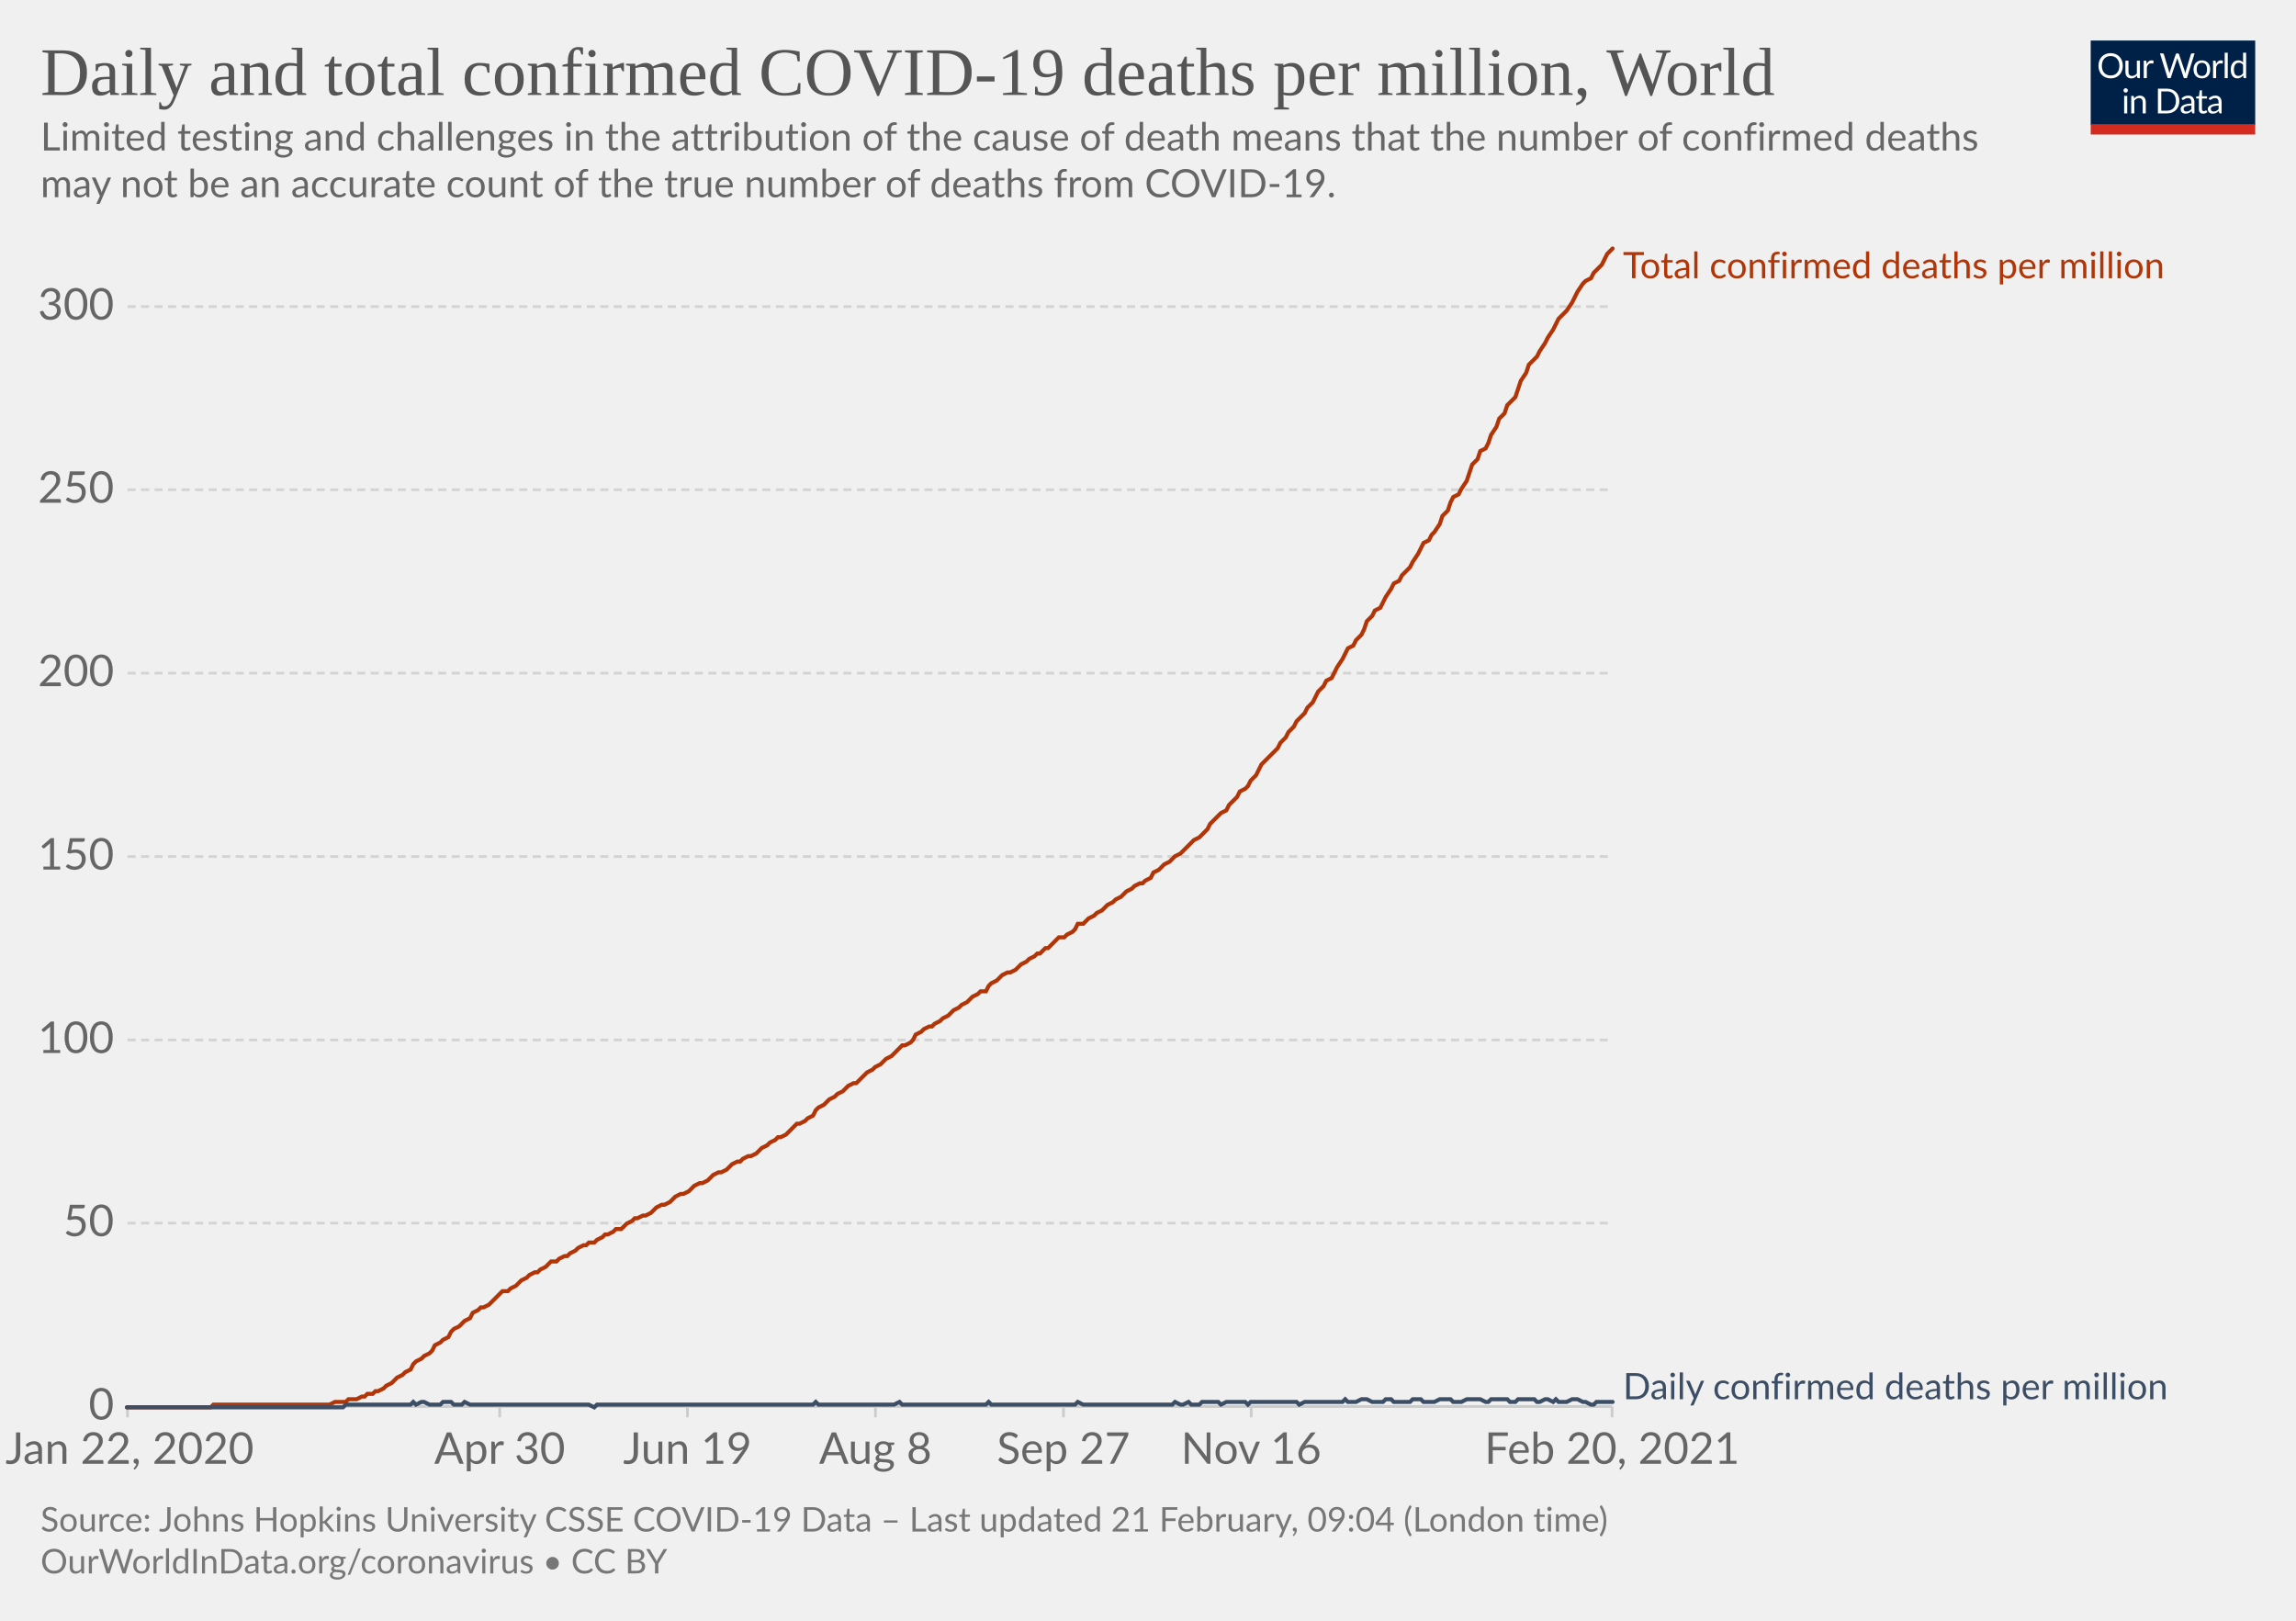
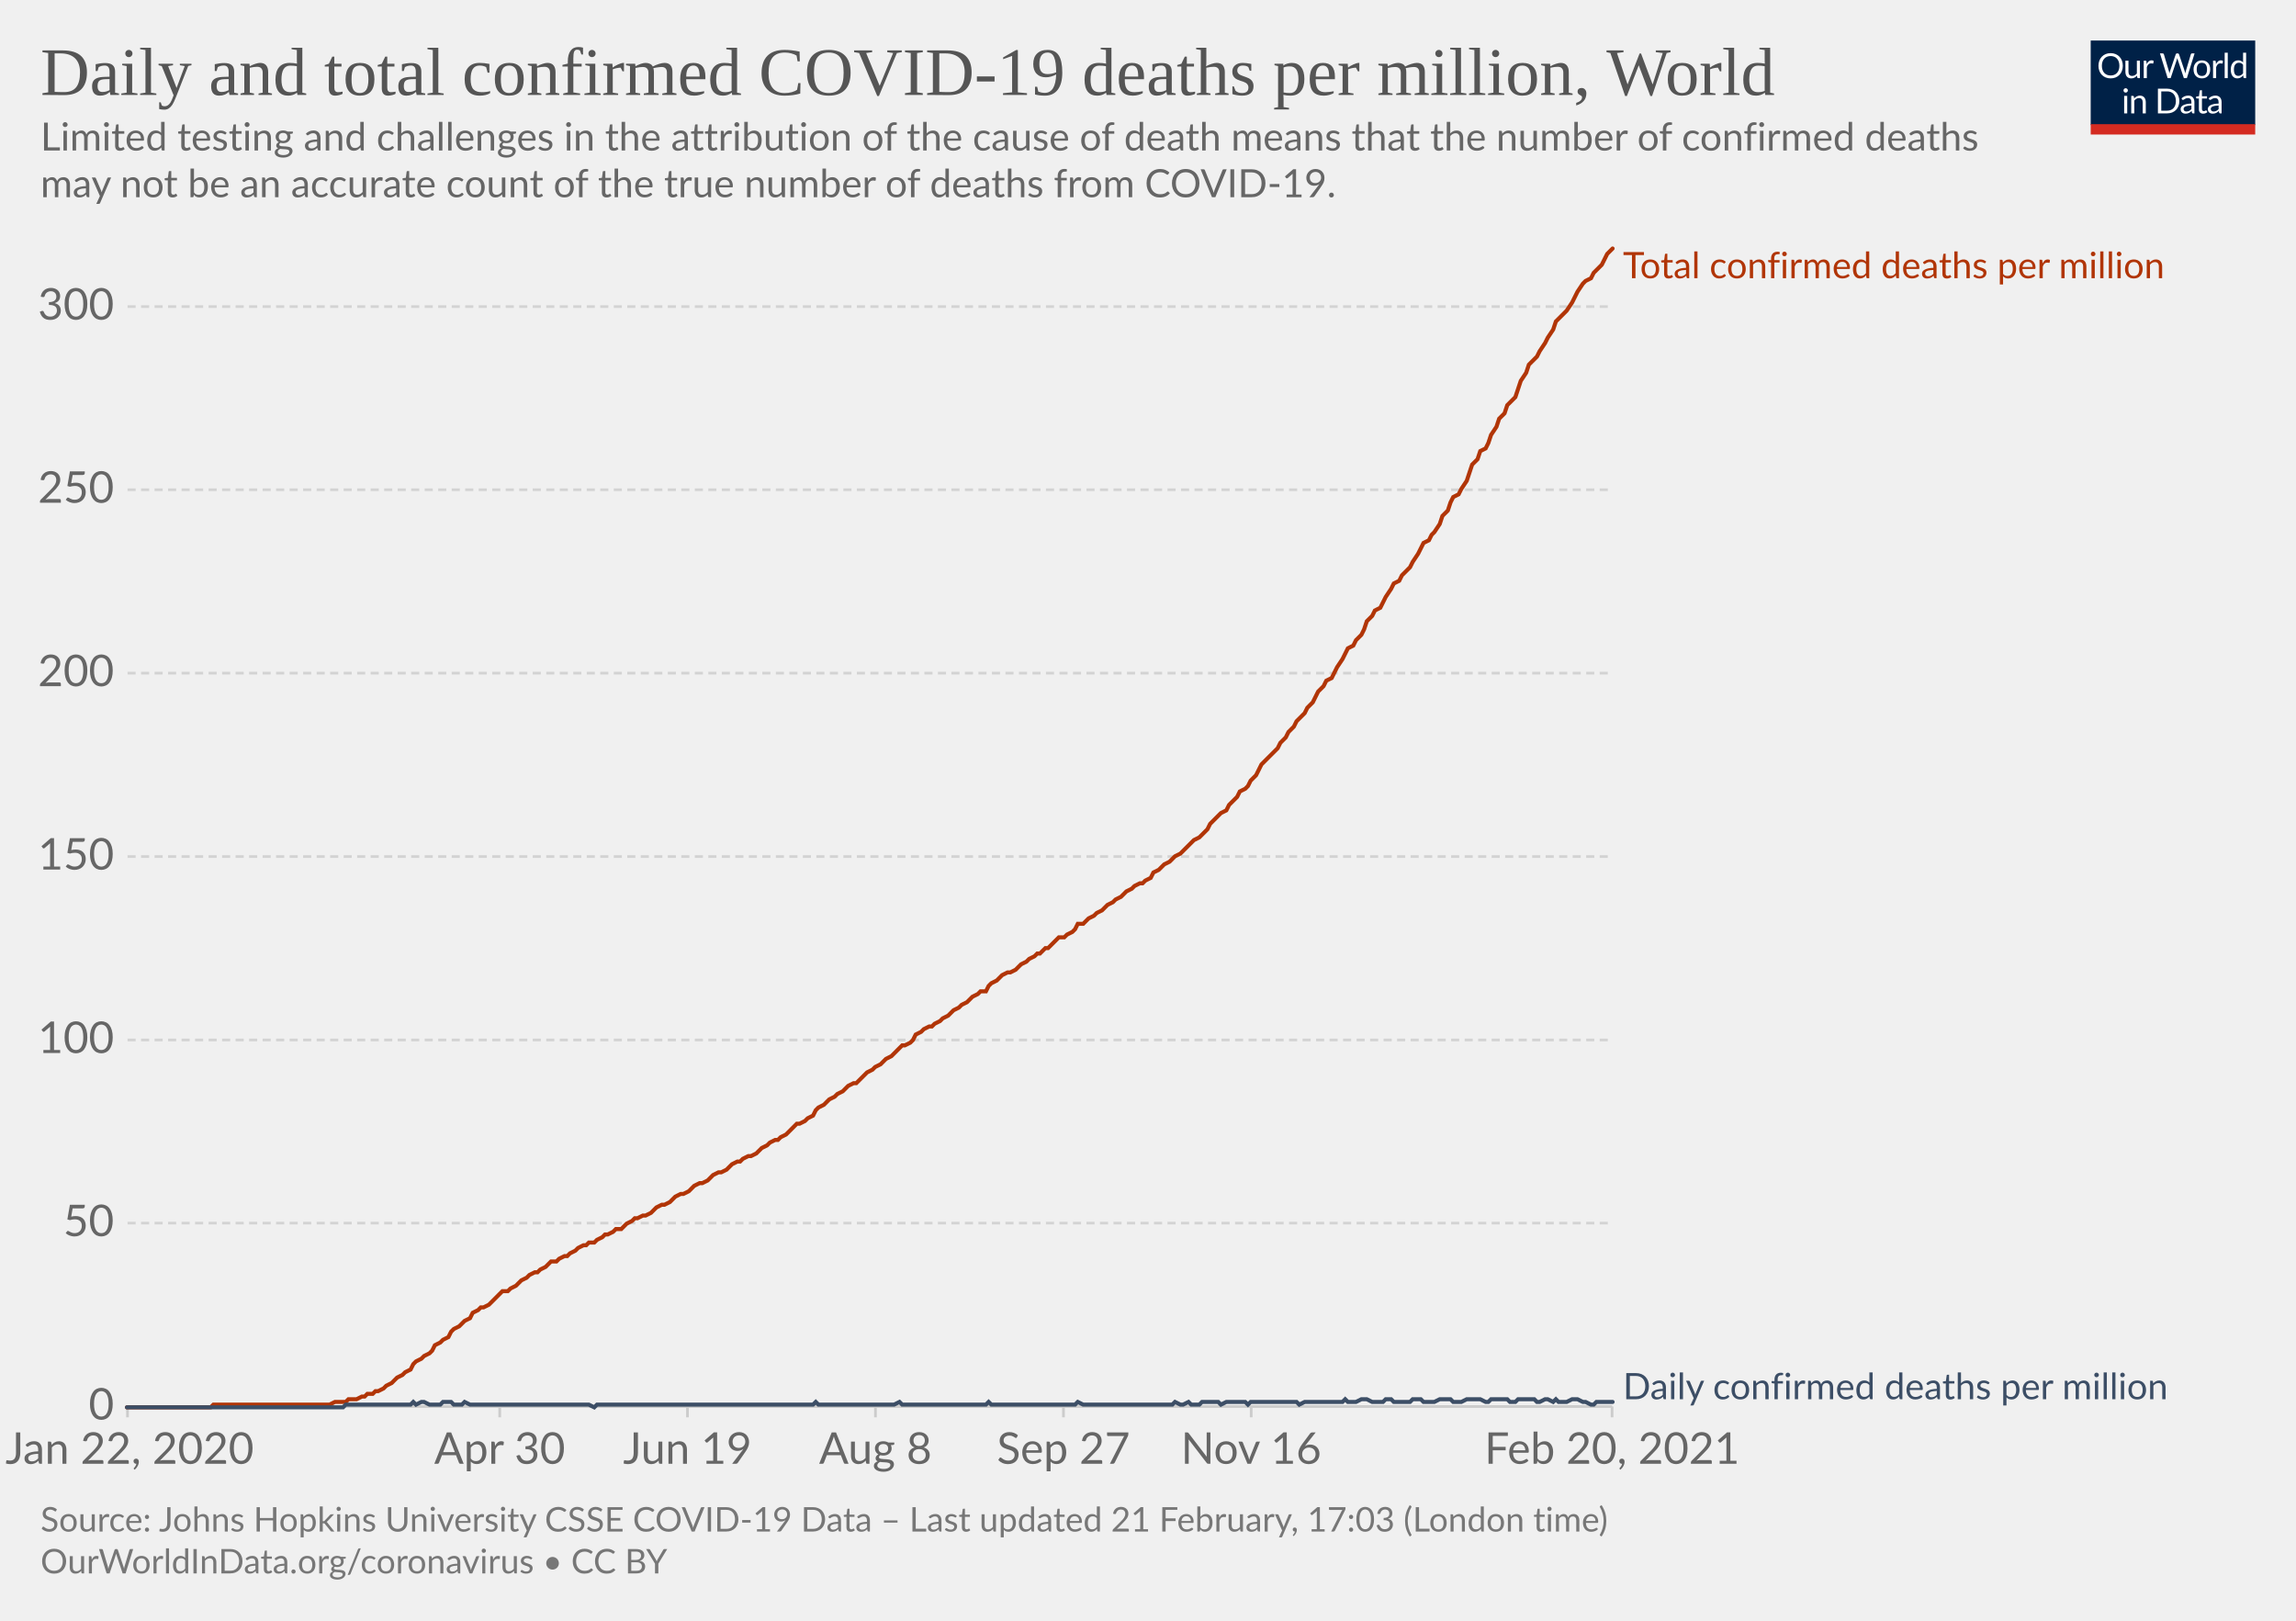
<svg xmlns="http://www.w3.org/2000/svg" version="1.1" style="background-color:#fff;-webkit-font-smoothing:antialiased" width="850" height="600" viewBox="0 0 850 600" font-family="Lato,'Helvetica Neue',Helvetica,Arial,sans-serif" font-size="18" text-rendering="optimizeLegibility">
  <g class="HeaderView">
    <g transform="matrix(.29 0 0 .29 774 15)">
      <svg width="210" height="120" viewBox="0 0 210 120" fill="none">
        <g clip-path="url(#clip0)">
          <path d="M0 0h210v107.89H0V0z" fill="#002147" />
          <path d="M40.98 32.25c0 2.36-.38 4.53-1.12 6.51a14.26 14.26 0 01-8.1 8.4c-1.9.78-4.02 1.17-6.34 1.17a16.6 16.6 0 01-6.33-1.17 14.31 14.31 0 01-8.08-8.4 18.29 18.29 0 01-1.12-6.51c0-2.36.38-4.53 1.12-6.5.75-1.97 1.8-3.67 3.17-5.1a14.32 14.32 0 014.9-3.34c1.92-.8 4.03-1.19 6.34-1.19 2.32 0 4.43.4 6.34 1.19 1.92.8 3.56 1.9 4.93 3.34a14.87 14.87 0 013.17 5.1 18.1 18.1 0 011.12 6.5zm-4.38 0c0-1.94-.26-3.68-.8-5.22a10.91 10.91 0 00-2.24-3.89 9.68 9.68 0 00-3.52-2.46 11.95 11.95 0 00-4.62-.86c-1.68 0-3.21.28-4.6.86a9.88 9.88 0 00-3.54 2.46 10.91 10.91 0 00-2.24 3.9c-.53 1.53-.8 3.27-.8 5.2 0 1.94.27 3.68.8 5.22a11.17 11.17 0 002.24 3.9 10.01 10.01 0 003.55 2.44c1.38.56 2.9.83 4.6.83s3.24-.27 4.61-.83a9.8 9.8 0 003.52-2.44 11.17 11.17 0 002.25-3.9c.53-1.54.8-3.28.8-5.21zm26.22-6.54V48H60.5c-.56 0-.9-.27-1.05-.81l-.31-2.4a12.45 12.45 0 01-3.26 2.6c-1.2.64-2.58.96-4.13.96-1.22 0-2.3-.2-3.24-.6a6.52 6.52 0 01-2.33-1.7 7.37 7.37 0 01-1.43-2.67c-.3-1.04-.46-2.2-.46-3.45V25.7h3.91v14.22c0 1.68.38 2.99 1.15 3.91.77.93 1.96 1.39 3.54 1.39 1.16 0 2.24-.27 3.23-.82a10.42 10.42 0 002.8-2.28V25.7h3.91zm8.61 4.47a9.94 9.94 0 012.6-3.56 5.64 5.64 0 013.76-1.3c.47 0 .92.05 1.34.15.44.1.83.27 1.17.49l-.3 2.92c-.09.37-.3.55-.66.55-.2 0-.5-.04-.9-.13a6.21 6.21 0 00-3.24.18 4.23 4.23 0 00-1.47.92c-.42.4-.81.9-1.17 1.5-.33.58-.64 1.26-.92 2.02V48H67.7V25.71h2.25c.42 0 .72.08.88.25.16.16.27.44.33.83l.26 3.39zm61.16-13.7L122.75 48h-3.82l-7.99-24.05a21.95 21.95 0 01-.42-1.58 38.36 38.36 0 01-.44 1.58L102.05 48h-3.83L88.4 16.47h3.54c.38 0 .7.1.95.29.26.2.43.43.5.73l6.52 21.9.28 1.28.29 1.46.3-1.46.38-1.27 7.41-21.91c.1-.25.26-.48.51-.69.27-.22.58-.33.95-.33h1.23c.38 0 .69.1.92.29a1.77 1.77 0 01.53.73l7.4 21.9a28.4 28.4 0 01.68 2.62 29.52 29.52 0 01.52-2.61l6.54-21.91a1.31 1.31 0 01.48-.7c.27-.21.58-.32.95-.32h3.32zm9.35 8.88c1.63 0 3.1.27 4.4.82a9.43 9.43 0 015.46 5.94c.5 1.4.74 2.98.74 4.73 0 1.76-.25 3.34-.74 4.75a9.43 9.43 0 01-5.46 5.92c-1.3.52-2.77.79-4.4.79-1.64 0-3.12-.27-4.44-.8a9.42 9.42 0 01-3.35-2.3c-.92-1-1.63-2.2-2.13-3.61-.49-1.41-.73-3-.73-4.75s.24-3.33.73-4.73c.5-1.43 1.2-2.64 2.13-3.63a9.4 9.4 0 013.35-2.31c1.32-.55 2.8-.82 4.44-.82zm0 19.89c2.2 0 3.84-.73 4.93-2.2 1.08-1.48 1.63-3.54 1.63-6.18 0-2.66-.55-4.72-1.63-6.2-1.09-1.49-2.73-2.23-4.93-2.23-1.12 0-2.09.2-2.93.57a5.71 5.71 0 00-2.06 1.65 7.5 7.5 0 00-1.24 2.67c-.26 1.04-.4 2.22-.4 3.54 0 2.64.55 4.7 1.64 6.18 1.1 1.47 2.76 2.2 4.99 2.2zm17.97-15.07a9.94 9.94 0 012.6-3.56 5.64 5.64 0 013.76-1.3c.47 0 .91.05 1.34.15.44.1.83.27 1.16.49l-.28 2.92c-.09.37-.31.55-.66.55-.2 0-.5-.04-.9-.13a6.2 6.2 0 00-3.24.18 4.23 4.23 0 00-1.47.92c-.43.4-.82.9-1.17 1.5a13.1 13.1 0 00-.92 2.02V48h-3.94V25.71h2.24c.43 0 .72.08.88.25.17.16.28.44.33.83l.27 3.39zm15.04-14.59V48h-3.92V15.6h3.92zm19.55 15.43a6.22 6.22 0 00-2.38-2.05 6.7 6.7 0 00-2.86-.6c-2.07 0-3.66.75-4.77 2.23-1.12 1.48-1.68 3.6-1.68 6.33 0 1.46.13 2.7.38 3.74a7.29 7.29 0 001.1 2.56 4.35 4.35 0 001.78 1.45c.7.3 1.5.46 2.4.46 1.29 0 2.41-.3 3.36-.88a9.6 9.6 0 002.67-2.49V31.02zm3.91-15.43V48h-2.33c-.56 0-.9-.27-1.06-.81l-.35-2.71a12.13 12.13 0 01-3.25 2.77 8.28 8.28 0 01-4.23 1.06 7.31 7.31 0 01-6.14-2.9c-.73-.96-1.3-2.15-1.69-3.57a18.35 18.35 0 01.07-9.48 11.29 11.29 0 011.89-3.7 8.7 8.7 0 017.06-3.34 7.96 7.96 0 016.12 2.62V15.59h3.91zM46.61 70.71V93H42.7V70.71h3.91zm.84-7c0 .39-.08.75-.24 1.09a2.81 2.81 0 01-1.52 1.47 2.67 2.67 0 01-2.16 0 2.9 2.9 0 01-1.45-1.47 2.67 2.67 0 010-2.16c.15-.35.35-.65.6-.9.25-.27.53-.47.85-.62a2.67 2.67 0 012.16 0c.35.15.65.35.9.62.27.25.47.55.62.9.16.34.24.7.24 1.08zm7.97 10.24c.49-.54 1-1.04 1.54-1.48a9.85 9.85 0 013.66-1.84 8.96 8.96 0 015.43.35c.94.4 1.72.97 2.33 1.71a7.36 7.36 0 011.43 2.67c.32 1.04.49 2.19.49 3.45V93h-3.94V78.81c0-1.69-.4-3-1.17-3.92-.76-.93-1.93-1.4-3.5-1.4a6.6 6.6 0 00-3.25.83c-1 .56-1.92 1.31-2.77 2.27V93h-3.94V70.71h2.35c.56 0 .9.28 1.04.82l.3 2.42zm57.7 3.3c0 2.36-.37 4.5-1.11 6.44a14.3 14.3 0 01-3.17 4.98 14.1 14.1 0 01-4.93 3.2c-1.9.76-4.02 1.13-6.33 1.13H85.8V61.47h11.77c2.31 0 4.42.39 6.33 1.15a13.8 13.8 0 018.1 8.18 17.75 17.75 0 011.12 6.45zm-4.37 0c0-1.94-.26-3.67-.8-5.2a10.94 10.94 0 00-2.23-3.87 9.57 9.57 0 00-3.53-2.42 12.23 12.23 0 00-4.61-.83h-7.5v24.62h7.5c1.7 0 3.24-.28 4.61-.84a9.7 9.7 0 003.53-2.4 10.94 10.94 0 002.24-3.87c.53-1.53.8-3.26.8-5.2zm19.8 5.72c-1.8.06-3.34.2-4.62.44-1.26.22-2.3.51-3.1.88-.8.36-1.37.8-1.74 1.3-.35.5-.53 1.05-.53 1.67 0 .58.1 1.1.3 1.52a3 3 0 00.76 1.05c.34.27.73.46 1.17.6a6.13 6.13 0 001.45.17 7.28 7.28 0 003.5-.81 11.95 11.95 0 002.82-2.2v-4.62zm-12.65-9.11a12.73 12.73 0 013.98-2.66c1.43-.59 3-.88 4.73-.88 1.25 0 2.36.2 3.33.61a6.81 6.81 0 013.94 4.38c.33 1.04.5 2.19.5 3.43V93h-1.74a1.8 1.8 0 01-.88-.18c-.2-.13-.36-.38-.48-.74l-.44-2.12-1.72 1.46a9.48 9.48 0 01-3.74 1.7c-.69.15-1.46.23-2.3.23-.87 0-1.69-.12-2.45-.35a5.34 5.34 0 01-3.34-2.93 6.64 6.64 0 01-.49-2.64c0-.88.25-1.72.73-2.53a6.33 6.33 0 012.35-2.17c1.09-.63 2.5-1.15 4.25-1.54 1.75-.41 3.89-.65 6.42-.7v-1.75c0-1.73-.37-3.03-1.12-3.91-.75-.9-1.84-1.34-3.28-1.34-.97 0-1.78.12-2.44.37-.64.23-1.2.5-1.7.81l-1.23.82c-.33.23-.67.35-1 .35-.27 0-.5-.07-.69-.2a2.1 2.1 0 01-.48-.53l-.7-1.25zm27.67 19.5c-1.76 0-3.12-.5-4.07-1.48-.94-.98-1.41-2.4-1.41-4.25V74h-2.68a.9.9 0 01-.6-.2c-.16-.14-.24-.36-.24-.66v-1.56l3.65-.46.9-6.89a.9.9 0 01.29-.52.88.88 0 01.62-.22H142v7.67h6.44V74H142v13.38c0 .94.22 1.63.68 2.09.45.45 1.04.68 1.76.68a3.21 3.21 0 001.85-.53l.55-.35c.16-.12.3-.18.41-.18.2 0 .4.13.55.38l1.15 1.87a7.45 7.45 0 01-2.44 1.5 8.53 8.53 0 01-2.95.52zm19.68-10.4c-1.8.07-3.34.21-4.62.45-1.26.22-2.3.51-3.1.88-.8.36-1.37.8-1.74 1.3-.35.5-.53 1.05-.53 1.67 0 .58.1 1.1.3 1.52a2.9 2.9 0 00.76 1.05c.34.27.73.46 1.17.6a6.13 6.13 0 001.45.17 7.3 7.3 0 003.5-.81 12.04 12.04 0 002.82-2.2v-4.62zm-12.65-9.1a12.72 12.72 0 013.99-2.66c1.42-.59 3-.88 4.72-.88 1.25 0 2.36.2 3.33.61a6.81 6.81 0 013.94 4.38c.33 1.04.5 2.19.5 3.43V93h-1.74a1.8 1.8 0 01-.88-.18c-.2-.13-.36-.38-.48-.74l-.44-2.12-1.72 1.46a9.48 9.48 0 01-3.74 1.7c-.69.15-1.46.23-2.3.23-.87 0-1.69-.12-2.45-.35a5.33 5.33 0 01-3.34-2.93 6.62 6.62 0 01-.49-2.64c0-.88.25-1.72.73-2.53a6.33 6.33 0 012.35-2.17c1.09-.63 2.5-1.15 4.25-1.54a31.2 31.2 0 016.42-.7v-1.75c0-1.73-.37-3.03-1.12-3.91-.75-.9-1.84-1.34-3.28-1.34-.97 0-1.78.12-2.44.37-.64.23-1.2.5-1.7.81l-1.22.82c-.34.23-.68.35-1.02.35-.26 0-.49-.07-.68-.2a1.88 1.88 0 01-.48-.53l-.7-1.25zM40.98 32.25c0 2.36-.38 4.53-1.12 6.51a14.26 14.26 0 01-8.1 8.4c-1.9.78-4.02 1.17-6.34 1.17a16.6 16.6 0 01-6.33-1.17 14.31 14.31 0 01-8.08-8.4 18.29 18.29 0 01-1.12-6.51c0-2.36.38-4.53 1.12-6.5.75-1.97 1.8-3.67 3.17-5.1a14.32 14.32 0 014.9-3.34c1.92-.8 4.03-1.19 6.34-1.19 2.32 0 4.43.4 6.34 1.19 1.92.8 3.56 1.9 4.93 3.34a14.87 14.87 0 013.17 5.1 18.1 18.1 0 011.12 6.5zm-4.38 0c0-1.94-.26-3.68-.8-5.22a10.91 10.91 0 00-2.24-3.89 9.68 9.68 0 00-3.52-2.46 11.95 11.95 0 00-4.62-.86c-1.68 0-3.21.28-4.6.86a9.88 9.88 0 00-3.54 2.46 10.91 10.91 0 00-2.24 3.9c-.53 1.53-.8 3.27-.8 5.2 0 1.94.27 3.68.8 5.22a11.17 11.17 0 002.24 3.9 10.01 10.01 0 003.55 2.44c1.38.56 2.9.83 4.6.83s3.24-.27 4.61-.83a9.8 9.8 0 003.52-2.44 11.17 11.17 0 002.25-3.9c.53-1.54.8-3.28.8-5.21zm26.22-6.54V48H60.5c-.56 0-.9-.27-1.05-.81l-.31-2.4a12.45 12.45 0 01-3.26 2.6c-1.2.64-2.58.96-4.13.96-1.22 0-2.3-.2-3.24-.6a6.52 6.52 0 01-2.33-1.7 7.37 7.37 0 01-1.43-2.67c-.3-1.04-.46-2.2-.46-3.45V25.7h3.91v14.22c0 1.68.38 2.99 1.15 3.91.77.93 1.96 1.39 3.54 1.39 1.16 0 2.24-.27 3.23-.82a10.42 10.42 0 002.8-2.28V25.7h3.91zm8.61 4.47a9.94 9.94 0 012.6-3.56 5.64 5.64 0 013.76-1.3c.47 0 .92.05 1.34.15.44.1.83.27 1.17.49l-.3 2.92c-.09.37-.3.55-.66.55-.2 0-.5-.04-.9-.13a6.21 6.21 0 00-3.24.18 4.23 4.23 0 00-1.47.92c-.42.4-.81.9-1.17 1.5-.33.58-.64 1.26-.92 2.02V48H67.7V25.71h2.25c.42 0 .72.08.88.25.16.16.27.44.33.83l.26 3.39zm61.16-13.7L122.75 48h-3.82l-7.99-24.05a21.95 21.95 0 01-.42-1.58 38.36 38.36 0 01-.44 1.58L102.05 48h-3.83L88.4 16.47h3.54c.38 0 .7.1.95.29.26.2.43.43.5.73l6.52 21.9.28 1.28.29 1.46.3-1.46.38-1.27 7.41-21.91c.1-.25.26-.48.51-.69.27-.22.58-.33.95-.33h1.23c.38 0 .69.1.92.29a1.77 1.77 0 01.53.73l7.4 21.9a28.4 28.4 0 01.68 2.62 29.52 29.52 0 01.52-2.61l6.54-21.91a1.31 1.31 0 01.48-.7c.27-.21.58-.32.95-.32h3.32zm9.35 8.88c1.63 0 3.1.27 4.4.82a9.43 9.43 0 015.46 5.94c.5 1.4.74 2.98.74 4.73 0 1.76-.25 3.34-.74 4.75a9.43 9.43 0 01-5.46 5.92c-1.3.52-2.77.79-4.4.79-1.64 0-3.12-.27-4.44-.8a9.42 9.42 0 01-3.35-2.3c-.92-1-1.63-2.2-2.13-3.61-.49-1.41-.73-3-.73-4.75s.24-3.33.73-4.73c.5-1.43 1.2-2.64 2.13-3.63a9.4 9.4 0 013.35-2.31c1.32-.55 2.8-.82 4.44-.82zm0 19.89c2.2 0 3.84-.73 4.93-2.2 1.08-1.48 1.63-3.54 1.63-6.18 0-2.66-.55-4.72-1.63-6.2-1.09-1.49-2.73-2.23-4.93-2.23-1.12 0-2.09.2-2.93.57a5.71 5.71 0 00-2.06 1.65 7.5 7.5 0 00-1.24 2.67c-.26 1.04-.4 2.22-.4 3.54 0 2.64.55 4.7 1.64 6.18 1.1 1.47 2.76 2.2 4.99 2.2zm17.97-15.07a9.94 9.94 0 012.6-3.56 5.64 5.64 0 013.76-1.3c.47 0 .91.05 1.34.15.44.1.83.27 1.16.49l-.28 2.92c-.09.37-.31.55-.66.55-.2 0-.5-.04-.9-.13a6.2 6.2 0 00-3.24.18 4.23 4.23 0 00-1.47.92c-.43.4-.82.9-1.17 1.5a13.1 13.1 0 00-.92 2.02V48h-3.94V25.71h2.24c.43 0 .72.08.88.25.17.16.28.44.33.83l.27 3.39zm15.04-14.59V48h-3.92V15.6h3.92zm19.55 15.43a6.22 6.22 0 00-2.38-2.05 6.7 6.7 0 00-2.86-.6c-2.07 0-3.66.75-4.77 2.23-1.12 1.48-1.68 3.6-1.68 6.33 0 1.46.13 2.7.38 3.74a7.29 7.29 0 001.1 2.56 4.35 4.35 0 001.78 1.45c.7.3 1.5.46 2.4.46 1.29 0 2.41-.3 3.36-.88a9.6 9.6 0 002.67-2.49V31.02zm3.91-15.43V48h-2.33c-.56 0-.9-.27-1.06-.81l-.35-2.71a12.13 12.13 0 01-3.25 2.77 8.28 8.28 0 01-4.23 1.06 7.31 7.31 0 01-6.14-2.9c-.73-.96-1.3-2.15-1.69-3.57a18.35 18.35 0 01.07-9.48 11.29 11.29 0 011.89-3.7 8.7 8.7 0 017.06-3.34 7.96 7.96 0 016.12 2.62V15.59h3.91zM46.61 70.71V93H42.7V70.71h3.91zm.84-7c0 .39-.08.75-.24 1.09a2.81 2.81 0 01-1.52 1.47 2.67 2.67 0 01-2.16 0 2.9 2.9 0 01-1.45-1.47 2.67 2.67 0 010-2.16c.15-.35.35-.65.6-.9.25-.27.53-.47.85-.62a2.67 2.67 0 012.16 0c.35.15.65.35.9.62.27.25.47.55.62.9.16.34.24.7.24 1.08zm7.97 10.24c.49-.54 1-1.04 1.54-1.48a9.85 9.85 0 013.66-1.84 8.96 8.96 0 015.43.35c.94.4 1.72.97 2.33 1.71a7.36 7.36 0 011.43 2.67c.32 1.04.49 2.19.49 3.45V93h-3.94V78.81c0-1.69-.4-3-1.17-3.92-.76-.93-1.93-1.4-3.5-1.4a6.6 6.6 0 00-3.25.83c-1 .56-1.92 1.31-2.77 2.27V93h-3.94V70.71h2.35c.56 0 .9.28 1.04.82l.3 2.42zm57.7 3.3c0 2.36-.37 4.5-1.11 6.44a14.3 14.3 0 01-3.17 4.98 14.1 14.1 0 01-4.93 3.2c-1.9.76-4.02 1.13-6.33 1.13H85.8V61.47h11.77c2.31 0 4.42.39 6.33 1.15a13.8 13.8 0 018.1 8.18 17.75 17.75 0 011.12 6.45zm-4.37 0c0-1.94-.26-3.67-.8-5.2a10.94 10.94 0 00-2.23-3.87 9.57 9.57 0 00-3.53-2.42 12.23 12.23 0 00-4.61-.83h-7.5v24.62h7.5c1.7 0 3.24-.28 4.61-.84a9.7 9.7 0 003.53-2.4 10.94 10.94 0 002.24-3.87c.53-1.53.8-3.26.8-5.2zm19.8 5.72c-1.8.06-3.34.2-4.62.44-1.26.22-2.3.51-3.1.88-.8.36-1.37.8-1.74 1.3-.35.5-.53 1.05-.53 1.67 0 .58.1 1.1.3 1.52a3 3 0 00.76 1.05c.34.27.73.46 1.17.6a6.13 6.13 0 001.45.17 7.28 7.28 0 003.5-.81 11.95 11.95 0 002.82-2.2v-4.62zm-12.65-9.11a12.73 12.73 0 013.98-2.66c1.43-.59 3-.88 4.73-.88 1.25 0 2.36.2 3.33.61a6.81 6.81 0 013.94 4.38c.33 1.04.5 2.19.5 3.43V93h-1.74a1.8 1.8 0 01-.88-.18c-.2-.13-.36-.38-.48-.74l-.44-2.12-1.72 1.46a9.48 9.48 0 01-3.74 1.7c-.69.15-1.46.23-2.3.23-.87 0-1.69-.12-2.45-.35a5.34 5.34 0 01-3.34-2.93 6.64 6.64 0 01-.49-2.64c0-.88.25-1.72.73-2.53a6.33 6.33 0 012.35-2.17c1.09-.63 2.5-1.15 4.25-1.54 1.75-.41 3.89-.65 6.42-.7v-1.75c0-1.73-.37-3.03-1.12-3.91-.75-.9-1.84-1.34-3.28-1.34-.97 0-1.78.12-2.44.37-.64.23-1.2.5-1.7.81l-1.23.82c-.33.23-.67.35-1 .35-.27 0-.5-.07-.69-.2a2.1 2.1 0 01-.48-.53l-.7-1.25zm27.67 19.5c-1.76 0-3.12-.5-4.07-1.48-.94-.98-1.41-2.4-1.41-4.25V74h-2.68a.9.9 0 01-.6-.2c-.16-.14-.24-.36-.24-.66v-1.56l3.65-.46.9-6.89a.9.9 0 01.29-.52.88.88 0 01.62-.22H142v7.67h6.44V74H142v13.38c0 .94.22 1.63.68 2.09.45.45 1.04.68 1.76.68a3.21 3.21 0 001.85-.53l.55-.35c.16-.12.3-.18.41-.18.2 0 .4.13.55.38l1.15 1.87a7.45 7.45 0 01-2.44 1.5 8.53 8.53 0 01-2.95.52zm19.68-10.4c-1.8.07-3.34.21-4.62.45-1.26.22-2.3.51-3.1.88-.8.36-1.37.8-1.74 1.3-.35.5-.53 1.05-.53 1.67 0 .58.1 1.1.3 1.52a2.9 2.9 0 00.76 1.05c.34.27.73.46 1.17.6a6.13 6.13 0 001.45.17 7.3 7.3 0 003.5-.81 12.04 12.04 0 002.82-2.2v-4.62zm-12.65-9.1a12.72 12.72 0 013.99-2.66c1.42-.59 3-.88 4.72-.88 1.25 0 2.36.2 3.33.61a6.81 6.81 0 013.94 4.38c.33 1.04.5 2.19.5 3.43V93h-1.74a1.8 1.8 0 01-.88-.18c-.2-.13-.36-.38-.48-.74l-.44-2.12-1.72 1.46a9.48 9.48 0 01-3.74 1.7c-.69.15-1.46.23-2.3.23-.87 0-1.69-.12-2.45-.35a5.33 5.33 0 01-3.34-2.93 6.62 6.62 0 01-.49-2.64c0-.88.25-1.72.73-2.53a6.33 6.33 0 012.35-2.17c1.09-.63 2.5-1.15 4.25-1.54a31.2 31.2 0 016.42-.7v-1.75c0-1.73-.37-3.03-1.12-3.91-.75-.9-1.84-1.34-3.28-1.34-.97 0-1.78.12-2.44.37-.64.23-1.2.5-1.7.81l-1.22.82c-.34.23-.68.35-1.02.35-.26 0-.49-.07-.68-.2a1.88 1.88 0 01-.48-.53l-.7-1.25zM40.98 32.25c0 2.36-.38 4.53-1.12 6.51a14.26 14.26 0 01-8.1 8.4c-1.9.78-4.02 1.17-6.34 1.17a16.6 16.6 0 01-6.33-1.17 14.31 14.31 0 01-8.08-8.4 18.29 18.29 0 01-1.12-6.51c0-2.36.38-4.53 1.12-6.5.75-1.97 1.8-3.67 3.17-5.1a14.32 14.32 0 014.9-3.34c1.92-.8 4.03-1.19 6.34-1.19 2.32 0 4.43.4 6.34 1.19 1.92.8 3.56 1.9 4.93 3.34a14.87 14.87 0 013.17 5.1 18.1 18.1 0 011.12 6.5zm-4.38 0c0-1.94-.26-3.68-.8-5.22a10.91 10.91 0 00-2.24-3.89 9.68 9.68 0 00-3.52-2.46 11.95 11.95 0 00-4.62-.86c-1.68 0-3.21.28-4.6.86a9.88 9.88 0 00-3.54 2.46 10.91 10.91 0 00-2.24 3.9c-.53 1.53-.8 3.27-.8 5.2 0 1.94.27 3.68.8 5.22a11.17 11.17 0 002.24 3.9 10.01 10.01 0 003.55 2.44c1.38.56 2.9.83 4.6.83s3.24-.27 4.61-.83a9.8 9.8 0 003.52-2.44 11.17 11.17 0 002.25-3.9c.53-1.54.8-3.28.8-5.21zm26.22-6.54V48H60.5c-.56 0-.9-.27-1.05-.81l-.31-2.4a12.45 12.45 0 01-3.26 2.6c-1.2.64-2.58.96-4.13.96-1.22 0-2.3-.2-3.24-.6a6.52 6.52 0 01-2.33-1.7 7.37 7.37 0 01-1.43-2.67c-.3-1.04-.46-2.2-.46-3.45V25.7h3.91v14.22c0 1.68.38 2.99 1.15 3.91.77.93 1.96 1.39 3.54 1.39 1.16 0 2.24-.27 3.23-.82a10.42 10.42 0 002.8-2.28V25.7h3.91zm8.61 4.47a9.94 9.94 0 012.6-3.56 5.64 5.64 0 013.76-1.3c.47 0 .92.05 1.34.15.44.1.83.27 1.17.49l-.3 2.92c-.09.37-.3.55-.66.55-.2 0-.5-.04-.9-.13a6.21 6.21 0 00-3.24.18 4.23 4.23 0 00-1.47.92c-.42.4-.81.9-1.17 1.5-.33.58-.64 1.26-.92 2.02V48H67.7V25.71h2.25c.42 0 .72.08.88.25.16.16.27.44.33.83l.26 3.39zm61.16-13.7L122.75 48h-3.82l-7.99-24.05a21.95 21.95 0 01-.42-1.58 38.36 38.36 0 01-.44 1.58L102.05 48h-3.83L88.4 16.47h3.54c.38 0 .7.1.95.29.26.2.43.43.5.73l6.52 21.9.28 1.28.29 1.46.3-1.46.38-1.27 7.41-21.91c.1-.25.26-.48.51-.69.27-.22.58-.33.95-.33h1.23c.38 0 .69.1.92.29a1.77 1.77 0 01.53.73l7.4 21.9a28.4 28.4 0 01.68 2.62 29.52 29.52 0 01.52-2.61l6.54-21.91a1.31 1.31 0 01.48-.7c.27-.21.58-.32.95-.32h3.32zm9.35 8.88c1.63 0 3.1.27 4.4.82a9.43 9.43 0 015.46 5.94c.5 1.4.74 2.98.74 4.73 0 1.76-.25 3.34-.74 4.75a9.43 9.43 0 01-5.46 5.92c-1.3.52-2.77.79-4.4.79-1.64 0-3.12-.27-4.44-.8a9.42 9.42 0 01-3.35-2.3c-.92-1-1.63-2.2-2.13-3.61-.49-1.41-.73-3-.73-4.75s.24-3.33.73-4.73c.5-1.43 1.2-2.64 2.13-3.63a9.4 9.4 0 013.35-2.31c1.32-.55 2.8-.82 4.44-.82zm0 19.89c2.2 0 3.84-.73 4.93-2.2 1.08-1.48 1.63-3.54 1.63-6.18 0-2.66-.55-4.72-1.63-6.2-1.09-1.49-2.73-2.23-4.93-2.23-1.12 0-2.09.2-2.93.57a5.71 5.71 0 00-2.06 1.65 7.5 7.5 0 00-1.24 2.67c-.26 1.04-.4 2.22-.4 3.54 0 2.64.55 4.7 1.64 6.18 1.1 1.47 2.76 2.2 4.99 2.2zm17.97-15.07a9.94 9.94 0 012.6-3.56 5.64 5.64 0 013.76-1.3c.47 0 .91.05 1.34.15.44.1.83.27 1.16.49l-.28 2.92c-.09.37-.31.55-.66.55-.2 0-.5-.04-.9-.13a6.2 6.2 0 00-3.24.18 4.23 4.23 0 00-1.47.92c-.43.4-.82.9-1.17 1.5a13.1 13.1 0 00-.92 2.02V48h-3.94V25.71h2.24c.43 0 .72.08.88.25.17.16.28.44.33.83l.27 3.39zm15.04-14.59V48h-3.92V15.6h3.92zm19.55 15.43a6.22 6.22 0 00-2.38-2.05 6.7 6.7 0 00-2.86-.6c-2.07 0-3.66.75-4.77 2.23-1.12 1.48-1.68 3.6-1.68 6.33 0 1.46.13 2.7.38 3.74a7.29 7.29 0 001.1 2.56 4.35 4.35 0 001.78 1.45c.7.3 1.5.46 2.4.46 1.29 0 2.41-.3 3.36-.88a9.6 9.6 0 002.67-2.49V31.02zm3.91-15.43V48h-2.33c-.56 0-.9-.27-1.06-.81l-.35-2.71a12.13 12.13 0 01-3.25 2.77 8.28 8.28 0 01-4.23 1.06 7.31 7.31 0 01-6.14-2.9c-.73-.96-1.3-2.15-1.69-3.57a18.35 18.35 0 01.07-9.48 11.29 11.29 0 011.89-3.7 8.7 8.7 0 017.06-3.34 7.96 7.96 0 016.12 2.62V15.59h3.91zM46.61 70.71V93H42.7V70.71h3.91zm.84-7c0 .39-.08.75-.24 1.09a2.81 2.81 0 01-1.52 1.47 2.67 2.67 0 01-2.16 0 2.9 2.9 0 01-1.45-1.47 2.67 2.67 0 010-2.16c.15-.35.35-.65.6-.9.25-.27.53-.47.85-.62a2.67 2.67 0 012.16 0c.35.15.65.35.9.62.27.25.47.55.62.9.16.34.24.7.24 1.08zm7.97 10.24c.49-.54 1-1.04 1.54-1.48a9.85 9.85 0 013.66-1.84 8.96 8.96 0 015.43.35c.94.4 1.72.97 2.33 1.71a7.36 7.36 0 011.43 2.67c.32 1.04.49 2.19.49 3.45V93h-3.94V78.81c0-1.69-.4-3-1.17-3.92-.76-.93-1.93-1.4-3.5-1.4a6.6 6.6 0 00-3.25.83c-1 .56-1.92 1.31-2.77 2.27V93h-3.94V70.71h2.35c.56 0 .9.28 1.04.82l.3 2.42zm57.7 3.3c0 2.36-.37 4.5-1.11 6.44a14.3 14.3 0 01-3.17 4.98 14.1 14.1 0 01-4.93 3.2c-1.9.76-4.02 1.13-6.33 1.13H85.8V61.47h11.77c2.31 0 4.42.39 6.33 1.15a13.8 13.8 0 018.1 8.18 17.75 17.75 0 011.12 6.45zm-4.37 0c0-1.94-.26-3.67-.8-5.2a10.94 10.94 0 00-2.23-3.87 9.57 9.57 0 00-3.53-2.42 12.23 12.23 0 00-4.61-.83h-7.5v24.62h7.5c1.7 0 3.24-.28 4.61-.84a9.7 9.7 0 003.53-2.4 10.94 10.94 0 002.24-3.87c.53-1.53.8-3.26.8-5.2zm19.8 5.72c-1.8.06-3.34.2-4.62.44-1.26.22-2.3.51-3.1.88-.8.36-1.37.8-1.74 1.3-.35.5-.53 1.05-.53 1.67 0 .58.1 1.1.3 1.52a3 3 0 00.76 1.05c.34.27.73.46 1.17.6a6.13 6.13 0 001.45.17 7.28 7.28 0 003.5-.81 11.95 11.95 0 002.82-2.2v-4.62zm-12.65-9.11a12.73 12.73 0 013.98-2.66c1.43-.59 3-.88 4.73-.88 1.25 0 2.36.2 3.33.61a6.81 6.81 0 013.94 4.38c.33 1.04.5 2.19.5 3.43V93h-1.74a1.8 1.8 0 01-.88-.18c-.2-.13-.36-.38-.48-.74l-.44-2.12-1.72 1.46a9.48 9.48 0 01-3.74 1.7c-.69.15-1.46.23-2.3.23-.87 0-1.69-.12-2.45-.35a5.34 5.34 0 01-3.34-2.93 6.64 6.64 0 01-.49-2.64c0-.88.25-1.72.73-2.53a6.33 6.33 0 012.35-2.17c1.09-.63 2.5-1.15 4.25-1.54 1.75-.41 3.89-.65 6.42-.7v-1.75c0-1.73-.37-3.03-1.12-3.91-.75-.9-1.84-1.34-3.28-1.34-.97 0-1.78.12-2.44.37-.64.23-1.2.5-1.7.81l-1.23.82c-.33.23-.67.35-1 .35-.27 0-.5-.07-.69-.2a2.1 2.1 0 01-.48-.53l-.7-1.25zm27.67 19.5c-1.76 0-3.12-.5-4.07-1.48-.94-.98-1.41-2.4-1.41-4.25V74h-2.68a.9.9 0 01-.6-.2c-.16-.14-.24-.36-.24-.66v-1.56l3.65-.46.9-6.89a.9.9 0 01.29-.52.88.88 0 01.62-.22H142v7.67h6.44V74H142v13.38c0 .94.22 1.63.68 2.09.45.45 1.04.68 1.76.68a3.21 3.21 0 001.85-.53l.55-.35c.16-.12.3-.18.41-.18.2 0 .4.13.55.38l1.15 1.87a7.45 7.45 0 01-2.44 1.5 8.53 8.53 0 01-2.95.52zm19.68-10.4c-1.8.07-3.34.21-4.62.45-1.26.22-2.3.51-3.1.88-.8.36-1.37.8-1.74 1.3-.35.5-.53 1.05-.53 1.67 0 .58.1 1.1.3 1.52a2.9 2.9 0 00.76 1.05c.34.27.73.46 1.17.6a6.13 6.13 0 001.45.17 7.3 7.3 0 003.5-.81 12.04 12.04 0 002.82-2.2v-4.62zm-12.65-9.1a12.72 12.72 0 013.99-2.66c1.42-.59 3-.88 4.72-.88 1.25 0 2.36.2 3.33.61a6.81 6.81 0 013.94 4.38c.33 1.04.5 2.19.5 3.43V93h-1.74a1.8 1.8 0 01-.88-.18c-.2-.13-.36-.38-.48-.74l-.44-2.12-1.72 1.46a9.48 9.48 0 01-3.74 1.7c-.69.15-1.46.23-2.3.23-.87 0-1.69-.12-2.45-.35a5.33 5.33 0 01-3.34-2.93 6.62 6.62 0 01-.49-2.64c0-.88.25-1.72.73-2.53a6.33 6.33 0 012.35-2.17c1.09-.63 2.5-1.15 4.25-1.54a31.2 31.2 0 016.42-.7v-1.75c0-1.73-.37-3.03-1.12-3.91-.75-.9-1.84-1.34-3.28-1.34-.97 0-1.78.12-2.44.37-.64.23-1.2.5-1.7.81l-1.22.82c-.34.23-.68.35-1.02.35-.26 0-.49-.07-.68-.2a1.88 1.88 0 01-.48-.53l-.7-1.25z" fill="#fff" />
          <path fill="#D42B21" d="M0 106.79h210V120H0z" />
        </g>
        <defs>
          <clipPath id="clip0">
            <path fill="#fff" d="M0 0h210v120H0z" />
          </clipPath>
        </defs>
      </svg>
    </g>
    <a href="https://ourworldindata.org/grapher/total-daily-covid-deaths-per-million?time=2020-01-22..latest" target="_blank" rel="noopener" font-family="&quot;Playfair Display&quot;,Georgia,&quot;Times New Roman&quot;,serif">
      <text font-size="25.2" x="15" y="35.2" fill="#555">
        <tspan x="15" y="35.16">Daily and total confirmed COVID-19 deaths per million, World</tspan>
      </text>
    </a>
    <text font-size="14.4" x="15" y="55.7" fill="#666">
      <tspan x="15" y="55.72">Limited testing and challenges in the attribution of the cause of death means that the number of confirmed deaths</tspan>
      <tspan x="15" y="73">may not be an accurate count of the true number of deaths from COVID-19.</tspan>
    </text>
  </g>
  <g class="LineChart">
    <defs>
      <clipPath id="a">
        <path d="M37.22 0h830v899.4h-830z" />
      </clipPath>
    </defs>
    <g class="DualAxisView">
      <g class="HorizontalAxis">
        <path stroke="#ccc" d="M47.2 520.7v4M185 520.7v4M254.5 520.7v4M324.1 520.7v4M393.7 520.7v4M463.2 520.7v4M596.8 520.7v4" />
        <text x="48" y="541.9" fill="#666" text-anchor="middle" font-size="16.2">Jan 22, 2020</text>
        <text x="185" y="541.9" fill="#666" text-anchor="middle" font-size="16.2">Apr 30</text>
        <text x="254.5" y="541.9" fill="#666" text-anchor="middle" font-size="16.2">Jun 19</text>
        <text x="324.1" y="541.9" fill="#666" text-anchor="middle" font-size="16.2">Aug 8</text>
        <text x="393.7" y="541.9" fill="#666" text-anchor="middle" font-size="16.2">Sep 27</text>
        <text x="463.2" y="541.9" fill="#666" text-anchor="middle" font-size="16.2">Nov 16</text>
        <text x="596.8" y="541.9" fill="#666" text-anchor="middle" font-size="16.2">Feb 20, 2021</text>
      </g>
      <g class="VerticalAxis" fill="#666" dominant-baseline="middle" text-anchor="end" font-size="16.2">
        <text x="42.22" y="520.7">0</text>
        <text x="42.22" y="452.8">50</text>
        <text x="42.22" y="385">100</text>
        <text x="42.22" y="317.1">150</text>
        <text x="42.22" y="249.2">200</text>
        <text x="42.22" y="181.3">250</text>
        <text x="42.22" y="113.5">300</text>
      </g>
      <g class="AxisGridLines horizontalLines">
        <path stroke="#ccc" d="M47.22 520.7h549.61" />
        <path stroke="#d3d3d3" stroke-dasharray="3,2" d="M47.22 452.8h549.61M47.22 385h549.61M47.22 317.1h549.61M47.22 249.2h549.61M47.22 181.3h549.61M47.22 113.5h549.61" />
      </g>
    </g>
    <g clip-path="url(#a)">
      <g class="LineLabels" cursor="default">
        <g class="legendMark">
          <text font-size="13.5" x="600.8" y="103" fill="#B13507">
            <tspan x="600.83" y="103">Total confirmed deaths per million</tspan>
          </text>
        </g>
        <g class="legendMark">
          <text font-size="13.5" x="600.8" y="518" fill="#3C4E66">
            <tspan x="600.83" y="518">Daily confirmed deaths per million</tspan>
          </text>
        </g>
      </g>
      <g class="Lines">
        <g class="key-World_0">
-           <path stroke="#B13507" stroke-linecap="round" d="M47 521h31l1-1h43l2-1h4l1-1h3l2-1h1l1-1h2l1-1h1l2-1 1-1 2-1 1-1 1-1 2-1 1-1 2-1 1-2 1-1 2-1 1-1 2-1 1-1 1-2 2-1 1-1 2-1 1-2 1-1 2-1 1-1 1-1 2-1 1-2 2-1 1-1h1l2-1 1-1 2-2 1-1 1-1h2l1-1 2-1 1-1 1-1 2-1 1-1 2-1h1l1-1 2-1 1-1 1-1h2l1-1 2-1h1l1-1 2-1 1-1 2-1h1l1-1h2l1-1 2-1 1-1h1l2-1 1-1h2l1-1 1-1 2-1 1-1h1l2-1h1l2-1 1-1 1-1 2-1h1l2-1 1-1 1-1 2-1h1l2-1 1-1 1-1 2-1h1l2-1 1-1 1-1 2-1h1l2-1 1-1 1-1 2-1h1l1-1 2-1h1l2-1 1-1 1-1 2-1 1-1 2-1 1-1h1l2-1 1-1 2-2 1-1h1l2-1 1-1 2-1 1-2 1-1 2-1 1-1 1-1 2-1 1-1 2-1 1-1 1-1 2-1h1l2-2 1-1 1-1 2-1 1-1 2-1 1-1 1-1 2-1 1-1 2-2 1-1h1l2-1 1-1 1-2 2-1 1-1 2-1h1l1-1 2-1 1-1 2-1 1-1 1-1 2-1 1-1 2-1 1-1 1-1 2-1 1-1h2l1-2 1-1 2-1 1-1 1-1 2-1h1l2-1 1-1 1-1 2-1 1-1 2-1 1-1h1l2-2h1l2-2 1-1 1-1h2l1-1 2-1 1-1 1-2h2l1-1 1-1 2-1 1-1 2-1 1-1 1-1 2-1 1-1 2-1 1-1 1-1 2-1 1-1 2-1h1l1-1 2-1 1-2 2-1 1-1 1-1 2-1 1-1 1-1 2-1 1-1 2-2 1-1 1-1 2-1 1-1 2-2 1-2 1-1 2-2 1-1 2-1 1-2 1-1 2-2 1-2 2-1 1-1 1-2 2-2 1-2 1-2 2-2 1-1 2-2 1-1 1-2 2-2 1-2 2-2 1-2 1-1 2-2 1-2 2-2 1-2 1-2 2-2 1-2 2-1 1-2 1-2 2-3 1-2 1-2 2-1 1-2 2-2 1-2 1-3 2-2 1-2 2-1 1-2 1-2 2-3 1-2 2-1 1-2 1-1 2-2 1-2 2-3 1-2 1-2 2-1 1-2 1-1 2-3 1-3 2-2 1-3 1-2 2-1 1-2 2-3 1-3 1-3 2-2 1-3 2-1 1-2 1-3 2-3 1-3 2-2 1-3 1-1 2-2 1-3 1-3 2-3 1-3 2-2 1-1 1-2 2-3 1-2 2-3 1-2 1-2 2-2 1-1 2-3 1-2 1-2 2-3 1-1 2-1 1-2 1-1 2-2 1-2 1-2 2-2" fill="none" stroke-width="1.5" />
+           <path stroke="#B13507" stroke-linecap="round" d="M47 521h31l1-1h43l2-1h4l1-1h3l2-1h1l1-1h2l1-1h1l2-1 1-1 2-1 1-1 1-1 2-1 1-1 2-1 1-2 1-1 2-1 1-1 2-1 1-1 1-2 2-1 1-1 2-1 1-2 1-1 2-1 1-1 1-1 2-1 1-2 2-1 1-1h1l2-1 1-1 2-2 1-1 1-1h2l1-1 2-1 1-1 1-1 2-1 1-1 2-1h1l1-1 2-1 1-1 1-1h2l1-1 2-1h1l1-1 2-1 1-1 2-1h1l1-1h2l1-1 2-1 1-1h1l2-1 1-1h2l1-1 1-1 2-1 1-1h1l2-1h1l2-1 1-1 1-1 2-1h1l2-1 1-1 1-1 2-1h1l2-1 1-1 1-1 2-1h1l2-1 1-1 1-1 2-1h1l2-1 1-1 1-1 2-1h1l1-1 2-1h1l2-1 1-1 1-1 2-1 1-1 2-1h1l1-1 2-1 1-1 2-2 1-1h1l2-1 1-1 2-1 1-2 1-1 2-1 1-1 1-1 2-1 1-1 2-1 1-1 1-1 2-1h1l2-2 1-1 1-1 2-1 1-1 2-1 1-1 1-1 2-1 1-1 2-2 1-1h1l2-1 1-1 1-2 2-1 1-1 2-1h1l1-1 2-1 1-1 2-1 1-1 1-1 2-1 1-1 2-1 1-1 1-1 2-1 1-1h2l1-2 1-1 2-1 1-1 1-1 2-1h1l2-1 1-1 1-1 2-1 1-1 2-1 1-1h1l2-2h1l2-2 1-1 1-1h2l1-1 2-1 1-1 1-2h2l1-1 1-1 2-1 1-1 2-1 1-1 1-1 2-1 1-1 2-1 1-1 1-1 2-1 1-1 2-1h1l1-1 2-1 1-2 2-1 1-1 1-1 2-1 1-1 1-1 2-1 1-1 2-2 1-1 1-1 2-1 1-1 2-2 1-2 1-1 2-2 1-1 2-1 1-2 1-1 2-2 1-2 2-1 1-1 1-2 2-2 1-2 1-2 2-2 1-1 2-2 1-1 1-2 2-2 1-2 2-2 1-2 1-1 2-2 1-2 2-2 1-2 1-2 2-2 1-2 2-1 1-2 1-2 2-3 1-2 1-2 2-1 1-2 2-2 1-2 1-3 2-2 1-2 2-1 1-2 1-2 2-3 1-2 2-1 1-2 1-1 2-2 1-2 2-3 1-2 1-2 2-1 1-2 1-1 2-3 1-3 2-2 1-3 1-2 2-1 1-2 2-3 1-3 1-3 2-2 1-3 2-1 1-2 1-3 2-3 1-3 2-2 1-3 1-1 2-2 1-3 1-3 2-3 1-3 2-2 1-1 1-2 2-3 1-2 2-3 1-3 1-1 2-2 1-1 2-3 1-2 1-2 2-3 1-1 2-1 1-2 1-1 2-2 1-2 1-2 2-2" fill="none" stroke-width="1.5" />
        </g>
        <g class="key-World_1">
          <path stroke="#3C4E66" stroke-linecap="round" d="M47 521h80l1-1h24l1-1 1 1 2-1h1l2 1h4l1-1h3l1 1h3l1-1 2 1h44l2 1 1-1h80l1-1 1 1h28l2-1 1 1h31l1-1 1 1h31l1-1 2 1h33l1-1 2 1h1l2-1 1 1h3l1-1h6l1 1 2-1h7l1 1 1-1h17l1 1 2-1h14l1-1 1 1h3l2-1h2l2 1h4l1-1h2l1 1h6l1-1h3l1 1h4l2-1h4l1 1h3l2-1h5l2 1h1l1-1h6l1 1h2l1-1h6l1 1h1l2-1h1l2 1 1-1 1 1h3l2-1h2l2 1h1l2 1h1l1-1h6" fill="none" stroke-width="1.5" />
        </g>
      </g>
    </g>
  </g>
  <g class="SourcesFooter" fill="#777">
    <g class="clickable" fill="#777">
      <text font-size="12.6" x="15" y="567">
-         <tspan x="15" y="566.98">Source: Johns Hopkins University CSSE COVID-19 Data – Last updated 21 February, 09:04 (London time)</tspan>
+         <tspan x="15" y="566.98">Source: Johns Hopkins University CSSE COVID-19 Data – Last updated 21 February, 17:03 (London time)</tspan>
      </text>
    </g>
    <text font-size="12.6" x="15" y="582.5">
      <tspan x="15" y="582.48">
        <a target="_blank" href="https://ourworldindata.org/coronavirus" fill="#777">OurWorldInData.org/coronavirus</a> • <a class="cclogo" href="http://creativecommons.org/licenses/by/4.0/deed.en_US" target="_blank" fill="#777">CC BY</a>
      </tspan>
    </text>
  </g>
</svg>
